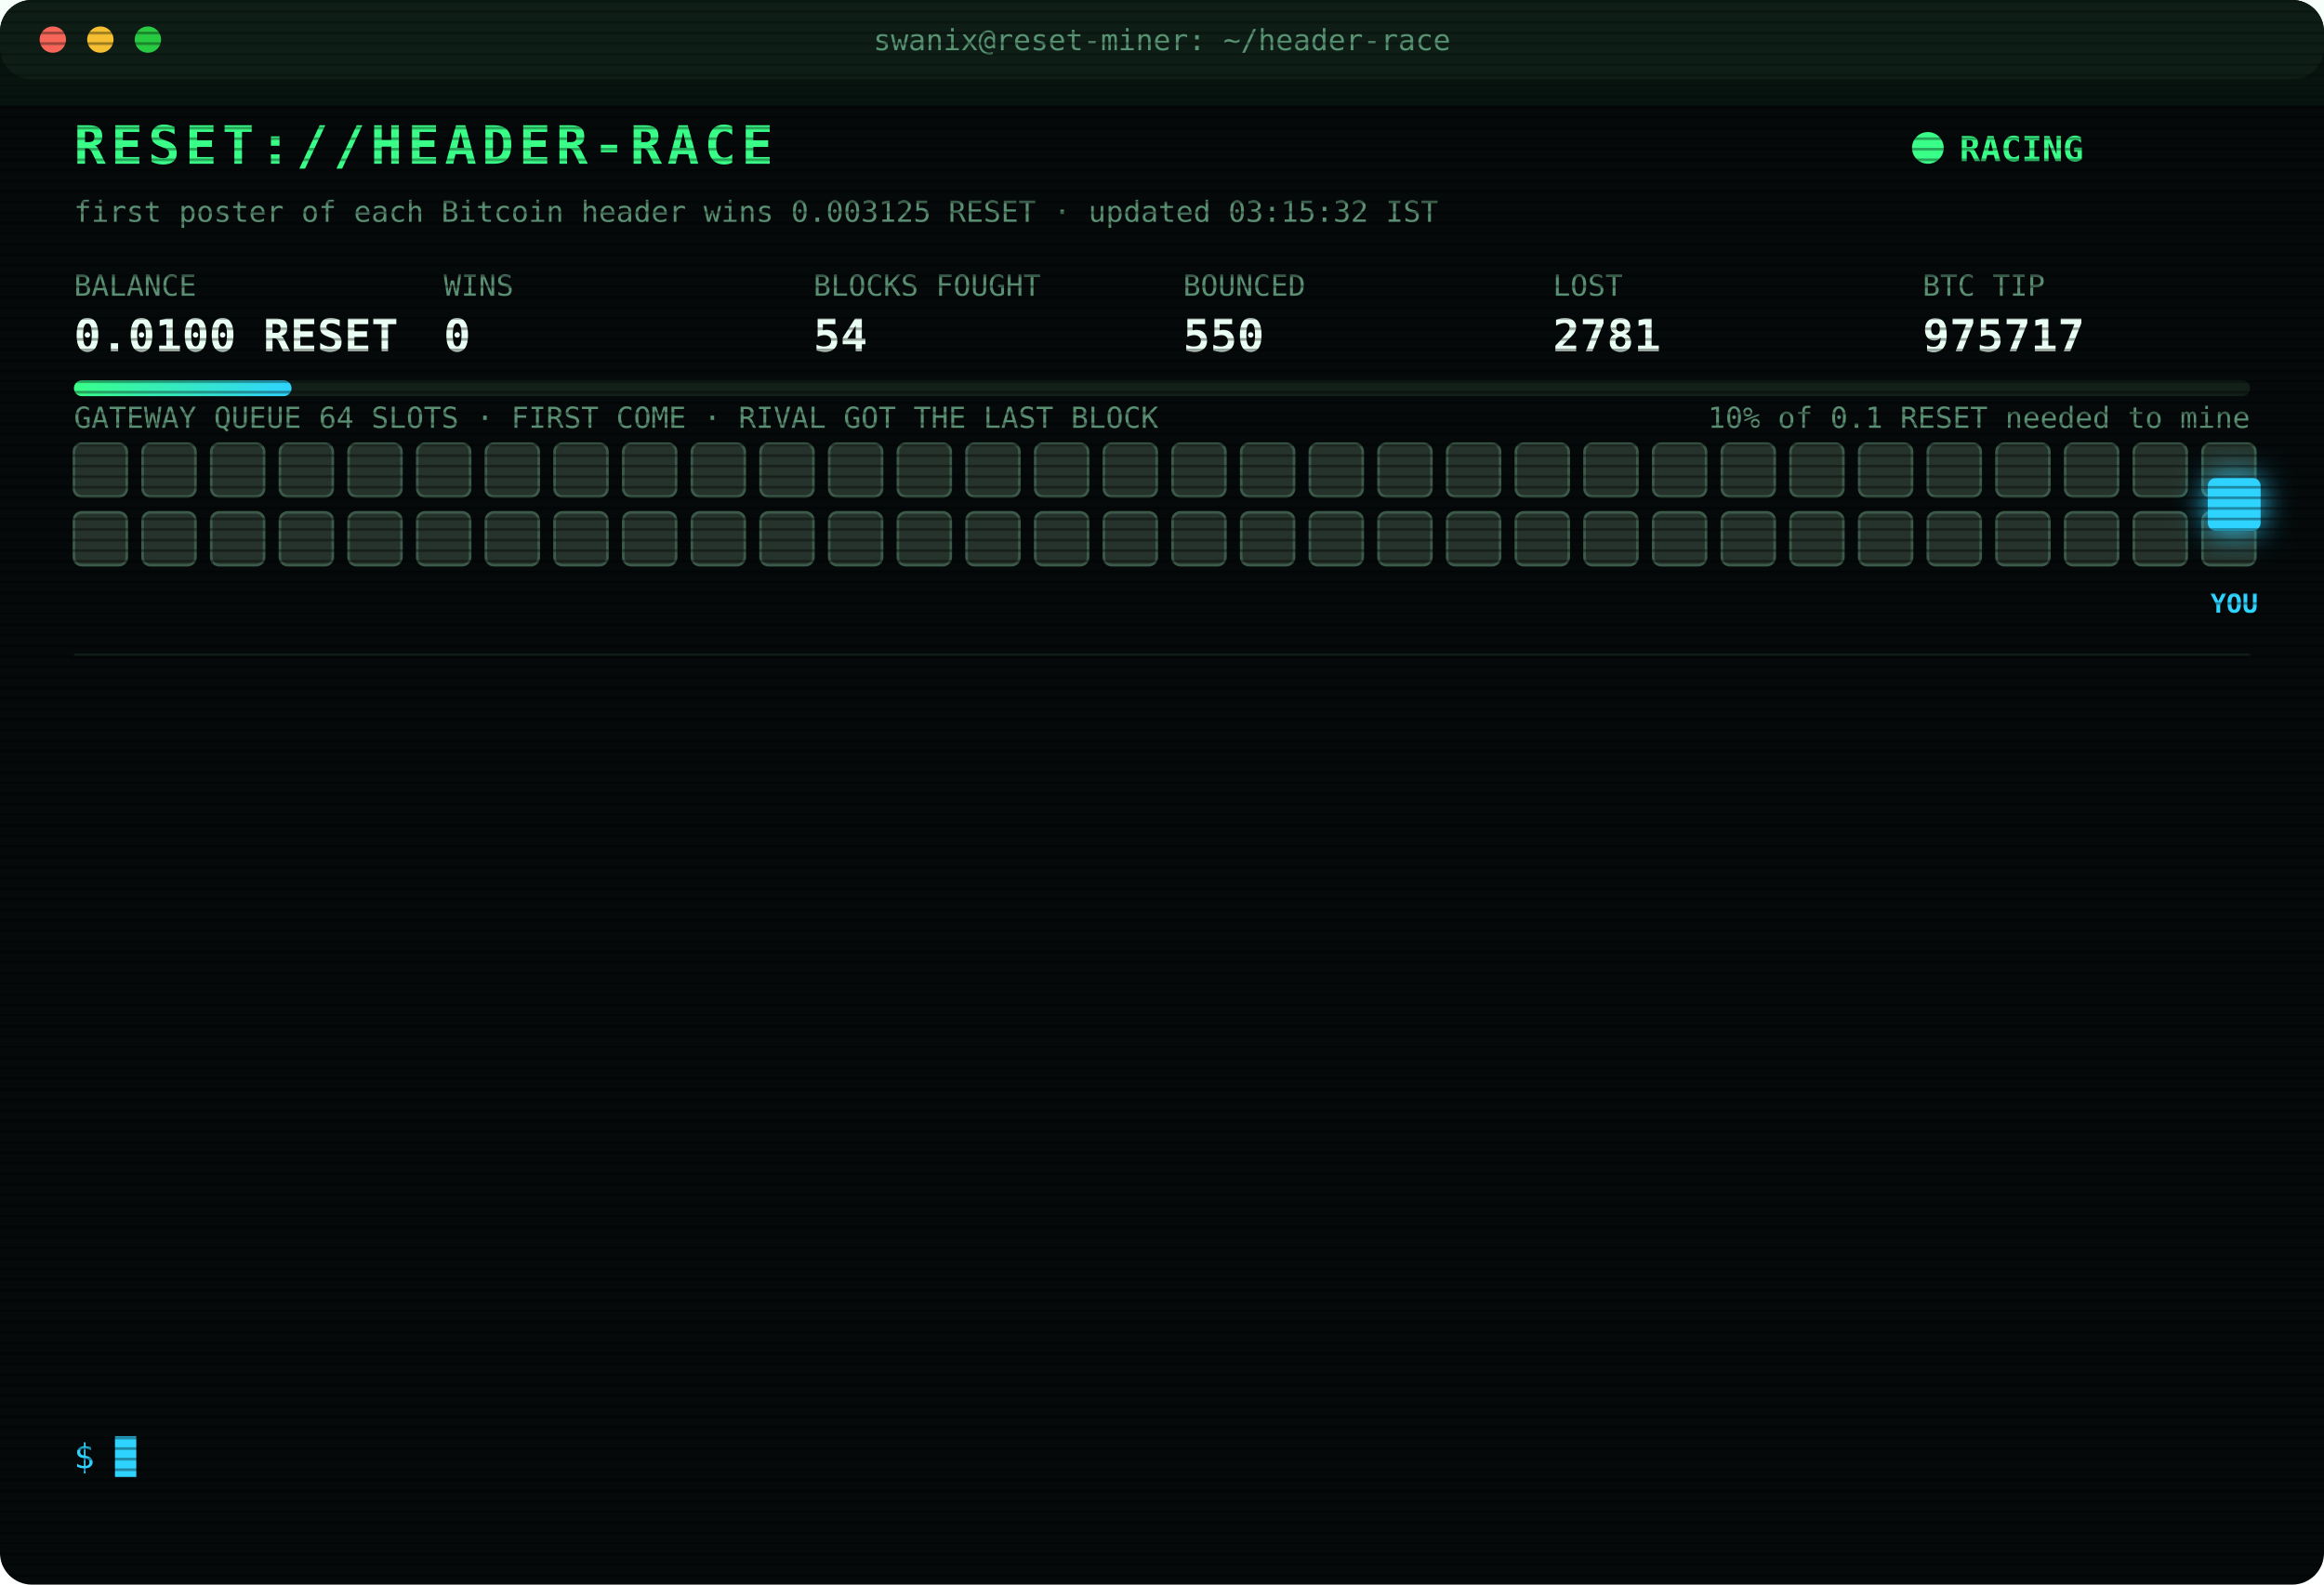
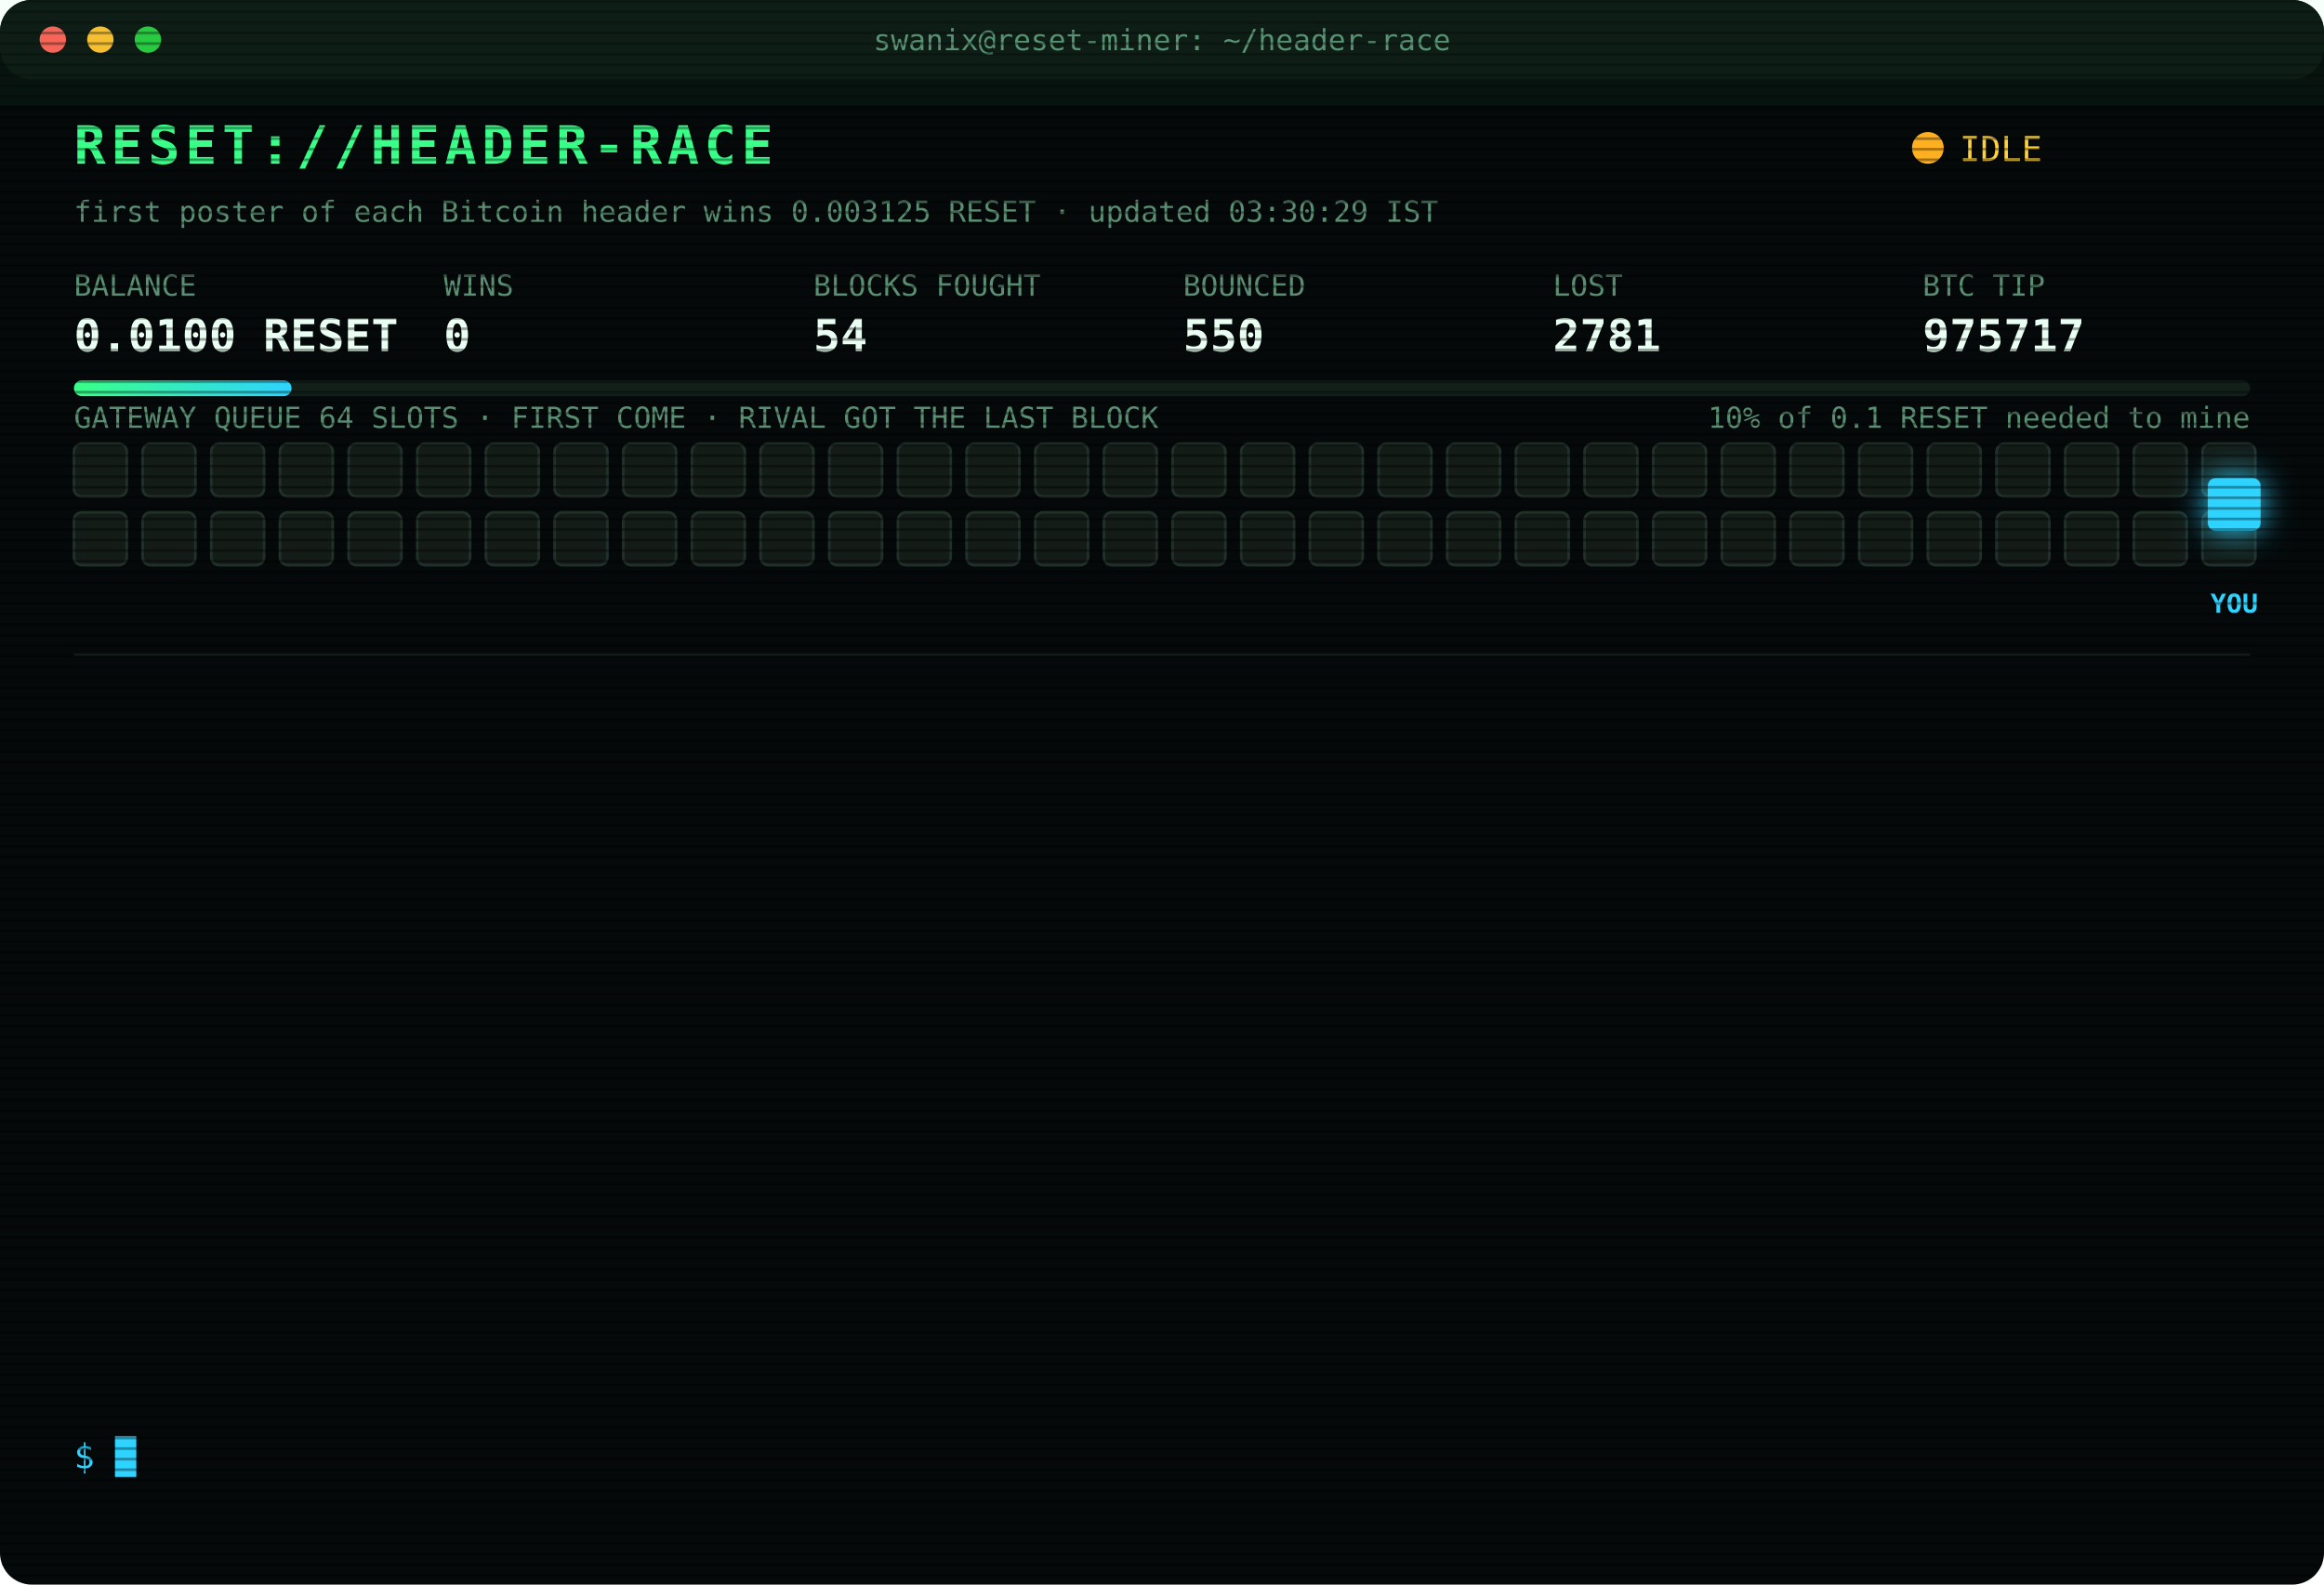
<svg xmlns="http://www.w3.org/2000/svg" width="880" height="600" viewBox="0 0 880 600" font-family="ui-monospace,SFMono-Regular,Menlo,Consolas,monospace">
  <style>
text{font-size:13px;fill:#7CFFB2}
.title{font-size:20px;font-weight:700;fill:#39FF88;letter-spacing:2px;animation:glitch 3s infinite steps(1)}
.sub{fill:#2fd3ff}.k{fill:#5a8f73;font-size:11px}.v{font-size:17px;font-weight:700;fill:#eafff3}
.ts{fill:#3f6b56}.boot{fill:#2fd3ff}.dim{fill:#5a8f73}.bad{fill:#ff4d6d}.warn{fill:#ffd23f}.mag{fill:#ff5cf0}.win{fill:#39FF88;font-weight:700}
.tag{font-size:10px;fill:#2fd3ff;font-weight:700}
.rival{fill:#26332c;stroke:#3c5a49;animation:jam 1.2s infinite alternate}
.idle{fill:#141c18;stroke:#22302a;animation:breathe 4s infinite}
.me{fill:#2fd3ff;filter:drop-shadow(0 0 6px #2fd3ff)}
.hover{animation:nudge 1.1s infinite ease-in-out}.bounce{animation:kick 1.4s infinite}
.ln{opacity:0;animation:in .4s forwards}
.cur{animation:blink 1s infinite steps(1)}
.scan{animation:scan 6s infinite linear}
.led{animation:blink 1.4s infinite}
@keyframes in{from{opacity:0;transform:translateX(-6px)}to{opacity:1;transform:none}}
@keyframes blink{50%{opacity:0}}
@keyframes jam{to{fill:#33463b}}
@keyframes breathe{50%{opacity:.4}}
@keyframes nudge{50%{transform:translateX(-10px)}}
@keyframes kick{0%,100%{transform:none}30%{transform:translateX(-14px)}55%{transform:translateX(10px) translateY(-6px)}}
@keyframes glitch{0%,92%{transform:none}93%{transform:translateX(2px);fill:#ff4d6d}95%{transform:translateX(-2px);fill:#2fd3ff}97%{transform:none}}
@keyframes scan{from{transform:translateY(-40px)}to{transform:translateY(600px)}}
</style>
  <defs>
    <pattern id="sl" width="4" height="4" patternUnits="userSpaceOnUse">
      <rect width="4" height="1" fill="#000" opacity=".35" />
    </pattern>
    <linearGradient id="bar">
      <stop offset="0" stop-color="#39FF88" />
      <stop offset="1" stop-color="#2fd3ff" />
    </linearGradient>
  </defs>
  <rect width="880" height="600" rx="12" fill="#05090a" />
  <rect width="880" height="30" rx="12" fill="#0d1512" />
  <circle cx="20" cy="15" r="5" fill="#ff5f57" />
  <circle cx="38" cy="15" r="5" fill="#febc2e" />
  <circle cx="56" cy="15" r="5" fill="#28c840" />
  <text x="440" y="19" text-anchor="middle" class="k">swanix@reset-miner: ~/header-race</text>
  <text x="28" y="62" class="title">RESET://HEADER-RACE</text>
-   <circle class="led" cx="730" cy="56" r="6" fill="#39FF88" />
-   <text x="742" y="61" class="win">RACING</text>
-   <text x="28" y="84" class="k">first poster of each Bitcoin header wins 0.003125 RESET · updated 03:15:32 IST</text>
+   <circle class="led" cx="730" cy="56" r="6" fill="#ffb020" />
+   <text x="742" y="61" class="warn">IDLE</text>
+   <text x="28" y="84" class="k">first poster of each Bitcoin header wins 0.003125 RESET · updated 03:30:29 IST</text>
  <text x="28" y="112" class="k">BALANCE</text>
  <text x="28" y="133" class="v">0.0100 RESET</text>
  <text x="168" y="112" class="k">WINS</text>
  <text x="168" y="133" class="v">0</text>
  <text x="308" y="112" class="k">BLOCKS FOUGHT</text>
  <text x="308" y="133" class="v">54</text>
  <text x="448" y="112" class="k">BOUNCED</text>
  <text x="448" y="133" class="v">550</text>
  <text x="588" y="112" class="k">LOST</text>
  <text x="588" y="133" class="v">2781</text>
  <text x="728" y="112" class="k">BTC TIP</text>
  <text x="728" y="133" class="v">975717</text>
  <rect x="28" y="144" width="824" height="6" rx="3" fill="#13201a" />
  <rect x="28" y="144" width="82.4" height="6" rx="3" fill="url(#bar)" />
  <text x="852" y="162" text-anchor="end" class="k">10% of 0.1 RESET needed to mine</text>
  <text x="28" y="162" class="k">GATEWAY QUEUE 64 SLOTS · FIRST COME · RIVAL GOT THE LAST BLOCK</text>
-   <rect class="rival" x="28" y="168" width="20" height="20" rx="3" style="animation-delay:0.00s" />
-   <rect class="rival" x="54" y="168" width="20" height="20" rx="3" style="animation-delay:0.05s" />
-   <rect class="rival" x="80" y="168" width="20" height="20" rx="3" style="animation-delay:0.10s" />
-   <rect class="rival" x="106" y="168" width="20" height="20" rx="3" style="animation-delay:0.15s" />
-   <rect class="rival" x="132" y="168" width="20" height="20" rx="3" style="animation-delay:0.20s" />
-   <rect class="rival" x="158" y="168" width="20" height="20" rx="3" style="animation-delay:0.25s" />
-   <rect class="rival" x="184" y="168" width="20" height="20" rx="3" style="animation-delay:0.30s" />
-   <rect class="rival" x="210" y="168" width="20" height="20" rx="3" style="animation-delay:0.35s" />
-   <rect class="rival" x="236" y="168" width="20" height="20" rx="3" style="animation-delay:0.40s" />
-   <rect class="rival" x="262" y="168" width="20" height="20" rx="3" style="animation-delay:0.45s" />
-   <rect class="rival" x="288" y="168" width="20" height="20" rx="3" style="animation-delay:0.50s" />
-   <rect class="rival" x="314" y="168" width="20" height="20" rx="3" style="animation-delay:0.55s" />
-   <rect class="rival" x="340" y="168" width="20" height="20" rx="3" style="animation-delay:0.60s" />
-   <rect class="rival" x="366" y="168" width="20" height="20" rx="3" style="animation-delay:0.65s" />
-   <rect class="rival" x="392" y="168" width="20" height="20" rx="3" style="animation-delay:0.70s" />
-   <rect class="rival" x="418" y="168" width="20" height="20" rx="3" style="animation-delay:0.75s" />
-   <rect class="rival" x="444" y="168" width="20" height="20" rx="3" style="animation-delay:0.80s" />
-   <rect class="rival" x="470" y="168" width="20" height="20" rx="3" style="animation-delay:0.85s" />
-   <rect class="rival" x="496" y="168" width="20" height="20" rx="3" style="animation-delay:0.90s" />
-   <rect class="rival" x="522" y="168" width="20" height="20" rx="3" style="animation-delay:0.95s" />
-   <rect class="rival" x="548" y="168" width="20" height="20" rx="3" style="animation-delay:1.00s" />
-   <rect class="rival" x="574" y="168" width="20" height="20" rx="3" style="animation-delay:1.05s" />
-   <rect class="rival" x="600" y="168" width="20" height="20" rx="3" style="animation-delay:1.10s" />
-   <rect class="rival" x="626" y="168" width="20" height="20" rx="3" style="animation-delay:1.15s" />
-   <rect class="rival" x="652" y="168" width="20" height="20" rx="3" style="animation-delay:1.20s" />
-   <rect class="rival" x="678" y="168" width="20" height="20" rx="3" style="animation-delay:1.25s" />
-   <rect class="rival" x="704" y="168" width="20" height="20" rx="3" style="animation-delay:1.30s" />
-   <rect class="rival" x="730" y="168" width="20" height="20" rx="3" style="animation-delay:1.35s" />
-   <rect class="rival" x="756" y="168" width="20" height="20" rx="3" style="animation-delay:1.40s" />
-   <rect class="rival" x="782" y="168" width="20" height="20" rx="3" style="animation-delay:1.45s" />
-   <rect class="rival" x="808" y="168" width="20" height="20" rx="3" style="animation-delay:1.50s" />
-   <rect class="rival" x="834" y="168" width="20" height="20" rx="3" style="animation-delay:1.55s" />
-   <rect class="rival" x="28" y="194" width="20" height="20" rx="3" style="animation-delay:1.60s" />
-   <rect class="rival" x="54" y="194" width="20" height="20" rx="3" style="animation-delay:1.65s" />
-   <rect class="rival" x="80" y="194" width="20" height="20" rx="3" style="animation-delay:1.70s" />
-   <rect class="rival" x="106" y="194" width="20" height="20" rx="3" style="animation-delay:1.75s" />
-   <rect class="rival" x="132" y="194" width="20" height="20" rx="3" style="animation-delay:1.80s" />
-   <rect class="rival" x="158" y="194" width="20" height="20" rx="3" style="animation-delay:1.85s" />
-   <rect class="rival" x="184" y="194" width="20" height="20" rx="3" style="animation-delay:1.90s" />
-   <rect class="rival" x="210" y="194" width="20" height="20" rx="3" style="animation-delay:1.95s" />
-   <rect class="rival" x="236" y="194" width="20" height="20" rx="3" style="animation-delay:2.00s" />
-   <rect class="rival" x="262" y="194" width="20" height="20" rx="3" style="animation-delay:2.05s" />
-   <rect class="rival" x="288" y="194" width="20" height="20" rx="3" style="animation-delay:2.10s" />
-   <rect class="rival" x="314" y="194" width="20" height="20" rx="3" style="animation-delay:2.15s" />
-   <rect class="rival" x="340" y="194" width="20" height="20" rx="3" style="animation-delay:2.20s" />
-   <rect class="rival" x="366" y="194" width="20" height="20" rx="3" style="animation-delay:2.25s" />
-   <rect class="rival" x="392" y="194" width="20" height="20" rx="3" style="animation-delay:2.30s" />
-   <rect class="rival" x="418" y="194" width="20" height="20" rx="3" style="animation-delay:2.35s" />
-   <rect class="rival" x="444" y="194" width="20" height="20" rx="3" style="animation-delay:2.40s" />
-   <rect class="rival" x="470" y="194" width="20" height="20" rx="3" style="animation-delay:2.45s" />
-   <rect class="rival" x="496" y="194" width="20" height="20" rx="3" style="animation-delay:2.50s" />
-   <rect class="rival" x="522" y="194" width="20" height="20" rx="3" style="animation-delay:2.55s" />
-   <rect class="rival" x="548" y="194" width="20" height="20" rx="3" style="animation-delay:2.60s" />
-   <rect class="rival" x="574" y="194" width="20" height="20" rx="3" style="animation-delay:2.65s" />
-   <rect class="rival" x="600" y="194" width="20" height="20" rx="3" style="animation-delay:2.70s" />
-   <rect class="rival" x="626" y="194" width="20" height="20" rx="3" style="animation-delay:2.75s" />
-   <rect class="rival" x="652" y="194" width="20" height="20" rx="3" style="animation-delay:2.80s" />
-   <rect class="rival" x="678" y="194" width="20" height="20" rx="3" style="animation-delay:2.85s" />
-   <rect class="rival" x="704" y="194" width="20" height="20" rx="3" style="animation-delay:2.90s" />
-   <rect class="rival" x="730" y="194" width="20" height="20" rx="3" style="animation-delay:2.95s" />
-   <rect class="rival" x="756" y="194" width="20" height="20" rx="3" style="animation-delay:3.00s" />
-   <rect class="rival" x="782" y="194" width="20" height="20" rx="3" style="animation-delay:3.05s" />
-   <rect class="rival" x="808" y="194" width="20" height="20" rx="3" style="animation-delay:3.10s" />
-   <rect class="rival" x="834" y="194" width="20" height="20" rx="3" style="animation-delay:3.15s" />
+   <rect class="idle" x="28" y="168" width="20" height="20" rx="3" style="animation-delay:0.00s" />
+   <rect class="idle" x="54" y="168" width="20" height="20" rx="3" style="animation-delay:0.05s" />
+   <rect class="idle" x="80" y="168" width="20" height="20" rx="3" style="animation-delay:0.10s" />
+   <rect class="idle" x="106" y="168" width="20" height="20" rx="3" style="animation-delay:0.15s" />
+   <rect class="idle" x="132" y="168" width="20" height="20" rx="3" style="animation-delay:0.20s" />
+   <rect class="idle" x="158" y="168" width="20" height="20" rx="3" style="animation-delay:0.25s" />
+   <rect class="idle" x="184" y="168" width="20" height="20" rx="3" style="animation-delay:0.30s" />
+   <rect class="idle" x="210" y="168" width="20" height="20" rx="3" style="animation-delay:0.35s" />
+   <rect class="idle" x="236" y="168" width="20" height="20" rx="3" style="animation-delay:0.40s" />
+   <rect class="idle" x="262" y="168" width="20" height="20" rx="3" style="animation-delay:0.45s" />
+   <rect class="idle" x="288" y="168" width="20" height="20" rx="3" style="animation-delay:0.50s" />
+   <rect class="idle" x="314" y="168" width="20" height="20" rx="3" style="animation-delay:0.55s" />
+   <rect class="idle" x="340" y="168" width="20" height="20" rx="3" style="animation-delay:0.60s" />
+   <rect class="idle" x="366" y="168" width="20" height="20" rx="3" style="animation-delay:0.65s" />
+   <rect class="idle" x="392" y="168" width="20" height="20" rx="3" style="animation-delay:0.70s" />
+   <rect class="idle" x="418" y="168" width="20" height="20" rx="3" style="animation-delay:0.75s" />
+   <rect class="idle" x="444" y="168" width="20" height="20" rx="3" style="animation-delay:0.80s" />
+   <rect class="idle" x="470" y="168" width="20" height="20" rx="3" style="animation-delay:0.85s" />
+   <rect class="idle" x="496" y="168" width="20" height="20" rx="3" style="animation-delay:0.90s" />
+   <rect class="idle" x="522" y="168" width="20" height="20" rx="3" style="animation-delay:0.95s" />
+   <rect class="idle" x="548" y="168" width="20" height="20" rx="3" style="animation-delay:1.00s" />
+   <rect class="idle" x="574" y="168" width="20" height="20" rx="3" style="animation-delay:1.05s" />
+   <rect class="idle" x="600" y="168" width="20" height="20" rx="3" style="animation-delay:1.10s" />
+   <rect class="idle" x="626" y="168" width="20" height="20" rx="3" style="animation-delay:1.15s" />
+   <rect class="idle" x="652" y="168" width="20" height="20" rx="3" style="animation-delay:1.20s" />
+   <rect class="idle" x="678" y="168" width="20" height="20" rx="3" style="animation-delay:1.25s" />
+   <rect class="idle" x="704" y="168" width="20" height="20" rx="3" style="animation-delay:1.30s" />
+   <rect class="idle" x="730" y="168" width="20" height="20" rx="3" style="animation-delay:1.35s" />
+   <rect class="idle" x="756" y="168" width="20" height="20" rx="3" style="animation-delay:1.40s" />
+   <rect class="idle" x="782" y="168" width="20" height="20" rx="3" style="animation-delay:1.45s" />
+   <rect class="idle" x="808" y="168" width="20" height="20" rx="3" style="animation-delay:1.50s" />
+   <rect class="idle" x="834" y="168" width="20" height="20" rx="3" style="animation-delay:1.55s" />
+   <rect class="idle" x="28" y="194" width="20" height="20" rx="3" style="animation-delay:1.60s" />
+   <rect class="idle" x="54" y="194" width="20" height="20" rx="3" style="animation-delay:1.65s" />
+   <rect class="idle" x="80" y="194" width="20" height="20" rx="3" style="animation-delay:1.70s" />
+   <rect class="idle" x="106" y="194" width="20" height="20" rx="3" style="animation-delay:1.75s" />
+   <rect class="idle" x="132" y="194" width="20" height="20" rx="3" style="animation-delay:1.80s" />
+   <rect class="idle" x="158" y="194" width="20" height="20" rx="3" style="animation-delay:1.85s" />
+   <rect class="idle" x="184" y="194" width="20" height="20" rx="3" style="animation-delay:1.90s" />
+   <rect class="idle" x="210" y="194" width="20" height="20" rx="3" style="animation-delay:1.95s" />
+   <rect class="idle" x="236" y="194" width="20" height="20" rx="3" style="animation-delay:2.00s" />
+   <rect class="idle" x="262" y="194" width="20" height="20" rx="3" style="animation-delay:2.05s" />
+   <rect class="idle" x="288" y="194" width="20" height="20" rx="3" style="animation-delay:2.10s" />
+   <rect class="idle" x="314" y="194" width="20" height="20" rx="3" style="animation-delay:2.15s" />
+   <rect class="idle" x="340" y="194" width="20" height="20" rx="3" style="animation-delay:2.20s" />
+   <rect class="idle" x="366" y="194" width="20" height="20" rx="3" style="animation-delay:2.25s" />
+   <rect class="idle" x="392" y="194" width="20" height="20" rx="3" style="animation-delay:2.30s" />
+   <rect class="idle" x="418" y="194" width="20" height="20" rx="3" style="animation-delay:2.35s" />
+   <rect class="idle" x="444" y="194" width="20" height="20" rx="3" style="animation-delay:2.40s" />
+   <rect class="idle" x="470" y="194" width="20" height="20" rx="3" style="animation-delay:2.45s" />
+   <rect class="idle" x="496" y="194" width="20" height="20" rx="3" style="animation-delay:2.50s" />
+   <rect class="idle" x="522" y="194" width="20" height="20" rx="3" style="animation-delay:2.55s" />
+   <rect class="idle" x="548" y="194" width="20" height="20" rx="3" style="animation-delay:2.60s" />
+   <rect class="idle" x="574" y="194" width="20" height="20" rx="3" style="animation-delay:2.65s" />
+   <rect class="idle" x="600" y="194" width="20" height="20" rx="3" style="animation-delay:2.70s" />
+   <rect class="idle" x="626" y="194" width="20" height="20" rx="3" style="animation-delay:2.75s" />
+   <rect class="idle" x="652" y="194" width="20" height="20" rx="3" style="animation-delay:2.80s" />
+   <rect class="idle" x="678" y="194" width="20" height="20" rx="3" style="animation-delay:2.85s" />
+   <rect class="idle" x="704" y="194" width="20" height="20" rx="3" style="animation-delay:2.90s" />
+   <rect class="idle" x="730" y="194" width="20" height="20" rx="3" style="animation-delay:2.95s" />
+   <rect class="idle" x="756" y="194" width="20" height="20" rx="3" style="animation-delay:3.00s" />
+   <rect class="idle" x="782" y="194" width="20" height="20" rx="3" style="animation-delay:3.05s" />
+   <rect class="idle" x="808" y="194" width="20" height="20" rx="3" style="animation-delay:3.10s" />
+   <rect class="idle" x="834" y="194" width="20" height="20" rx="3" style="animation-delay:3.15s" />
  <g class="hover">
    <rect class="me" x="836" y="181" width="20" height="20" rx="3" />
    <text class="tag" x="846" y="232" text-anchor="middle">YOU</text>
  </g>
  <line x1="28" x2="852" y1="248" y2="248" stroke="#13201a" />
  <g class="ln" style="animation-delay:0.40s">
    <text x="28" y="270" class="ts">01:14:24</text>
    <text x="104" y="270" class="bad">[LOST] #975705 taken by a rival miner</text>
  </g>
  <g class="ln" style="animation-delay:0.65s">
    <text x="28" y="292" class="ts">01:35:23</text>
    <text x="104" y="292" class="bad">[LOST] #975706 taken by a rival miner</text>
  </g>
  <g class="ln" style="animation-delay:0.90s">
    <text x="28" y="314" class="ts">01:44:02</text>
    <text x="104" y="314" class="bad">[LOST] #975707 taken by a rival miner</text>
  </g>
  <g class="ln" style="animation-delay:1.15s">
    <text x="28" y="336" class="ts">01:48:34</text>
    <text x="104" y="336" class="bad">[LOST] #975708 taken by a rival miner</text>
  </g>
  <g class="ln" style="animation-delay:1.40s">
    <text x="28" y="358" class="ts">02:02:42</text>
    <text x="104" y="358" class="bad">[LOST] #975709 taken by a rival miner</text>
  </g>
  <g class="ln" style="animation-delay:1.65s">
    <text x="28" y="380" class="ts">02:16:37</text>
    <text x="104" y="380" class="bad">[LOST] #975710 taken by a rival miner</text>
  </g>
  <g class="ln" style="animation-delay:1.90s">
    <text x="28" y="402" class="ts">02:23:53</text>
    <text x="104" y="402" class="bad">[LOST] #975711 taken by a rival miner</text>
  </g>
  <g class="ln" style="animation-delay:2.15s">
    <text x="28" y="424" class="ts">02:28:23</text>
    <text x="104" y="424" class="bad">[LOST] #975712 taken by a rival miner</text>
  </g>
  <g class="ln" style="animation-delay:2.40s">
    <text x="28" y="446" class="ts">02:29:58</text>
    <text x="104" y="446" class="bad">[LOST] #975713 taken by a rival miner</text>
  </g>
  <g class="ln" style="animation-delay:2.65s">
    <text x="28" y="468" class="ts">02:52:32</text>
    <text x="104" y="468" class="bad">[LOST] #975714 taken by a rival miner</text>
  </g>
  <g class="ln" style="animation-delay:2.90s">
    <text x="28" y="490" class="ts">03:00:24</text>
    <text x="104" y="490" class="bad">[LOST] #975715 taken by a rival miner</text>
  </g>
  <g class="ln" style="animation-delay:3.15s">
    <text x="28" y="512" class="ts">03:03:50</text>
    <text x="104" y="512" class="bad">[LOST] #975716 taken by a rival miner</text>
  </g>
  <g class="ln" style="animation-delay:3.40s">
    <text x="28" y="534" class="ts">03:06:58</text>
    <text x="104" y="534" class="bad">[LOST] #975717 taken by a rival miner</text>
  </g>
  <text x="28" y="556" class="sub">$ <tspan class="cur">█</tspan>
  </text>
  <rect width="880" height="600" rx="12" fill="url(#sl)" pointer-events="none" />
  <rect class="scan" width="880" height="40" fill="#39FF88" opacity=".04" />
</svg>
